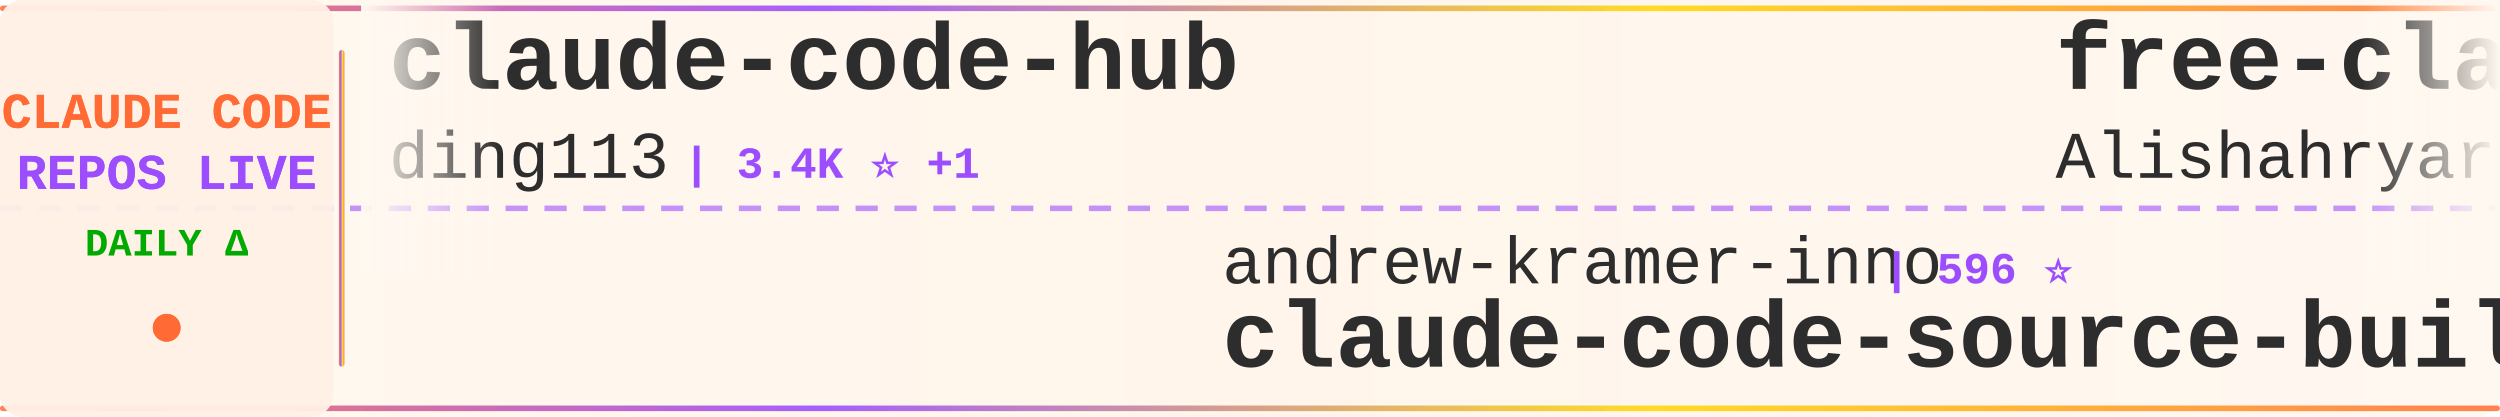
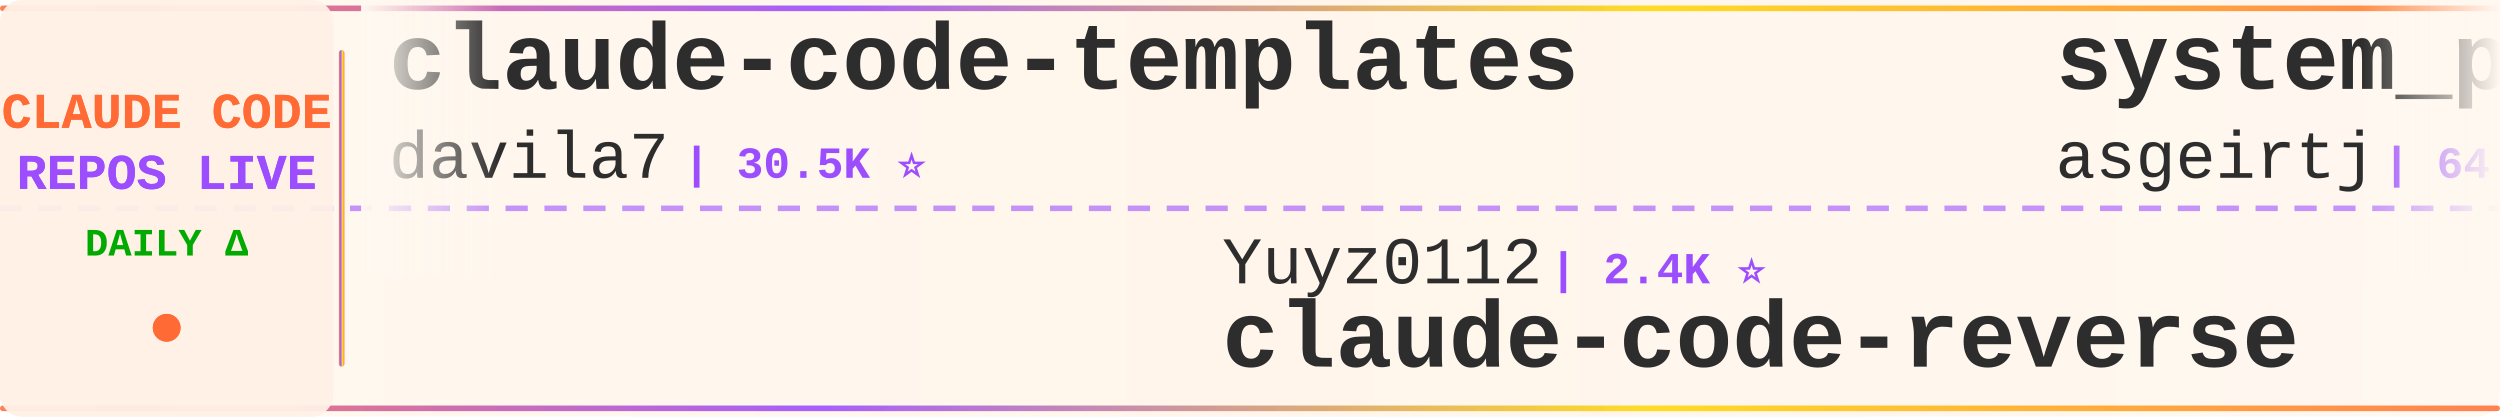
<svg xmlns="http://www.w3.org/2000/svg" width="900" height="150">
  <defs>
    <linearGradient id="tickerBg" x1="0%" y1="0%" x2="100%" y2="0%">
      <stop offset="0%" style="stop-color:#fff8f0;stop-opacity:0.98" />
      <stop offset="50%" style="stop-color:#fff5eb;stop-opacity:1" />
      <stop offset="100%" style="stop-color:#fff8f0;stop-opacity:0.98" />
    </linearGradient>
    <linearGradient id="borderGrad" x1="0%" y1="0%" x2="100%" y2="0%">
      <stop offset="0%" style="stop-color:#FF6B35;stop-opacity:0.85">
        <animate attributeName="stop-opacity" values="0.85;1;0.85" dur="2s" repeatCount="indefinite" />
      </stop>
      <stop offset="33%" style="stop-color:#9C4EFF;stop-opacity:0.9">
        <animate attributeName="stop-opacity" values="0.9;1;0.9" dur="2.2s" repeatCount="indefinite" />
      </stop>
      <stop offset="66%" style="stop-color:#FFD700;stop-opacity:0.85">
        <animate attributeName="stop-opacity" values="0.85;1;0.85" dur="1.8s" repeatCount="indefinite" />
      </stop>
      <stop offset="100%" style="stop-color:#FF6B35;stop-opacity:0.85">
        <animate attributeName="stop-opacity" values="0.85;1;0.85" dur="2s" repeatCount="indefinite" />
      </stop>
    </linearGradient>
    <filter id="textGlow">
      <feGaussianBlur stdDeviation="0.15" result="coloredBlur" />
      <feMerge>
        <feMergeNode in="coloredBlur" />
        <feMergeNode in="SourceGraphic" />
      </feMerge>
    </filter>
    <filter id="metricGlow">
      <feGaussianBlur stdDeviation="0.2" result="coloredBlur" />
      <feMerge>
        <feMergeNode in="coloredBlur" />
        <feMergeNode in="SourceGraphic" />
      </feMerge>
    </filter>
    <linearGradient id="leftFade" x1="0%" y1="0%" x2="100%" y2="0%">
      <stop offset="0%" style="stop-color:#fff8f0;stop-opacity:1" />
      <stop offset="100%" style="stop-color:#fff8f0;stop-opacity:0" />
    </linearGradient>
    <linearGradient id="rightFade" x1="0%" y1="0%" x2="100%" y2="0%">
      <stop offset="0%" style="stop-color:#fff8f0;stop-opacity:0" />
      <stop offset="100%" style="stop-color:#fff8f0;stop-opacity:1" />
    </linearGradient>
  </defs>
  <rect width="900" height="150" fill="url(#tickerBg)" rx="8" />
  <rect x="0" y="2" width="900" height="2" fill="url(#borderGrad)" rx="1" />
  <rect x="0" y="146" width="900" height="2" fill="url(#borderGrad)" rx="1" />
  <line x1="0" y1="75" x2="900" y2="75" stroke="#9C4EFF" stroke-width="2" stroke-dasharray="8 6" opacity="0.6" />
  <rect x="0" y="0" width="120" height="150" fill="#fff0e6" opacity="0.95" rx="8" />
  <text x="60" y="46" font-family="'Courier New', monospace" font-size="18" font-weight="bold" fill="#FF6B35" text-anchor="middle" filter="url(#textGlow)">
    CLAUDE CODE
  </text>
  <text x="60" y="68" font-family="'Courier New', monospace" font-size="18" font-weight="bold" fill="#9C4EFF" text-anchor="middle" filter="url(#textGlow)">
    REPOS LIVE
  </text>
  <text x="60" y="92" font-family="'Courier New', monospace" font-size="14" font-weight="bold" fill="#00aa00" text-anchor="middle">
    DAILY Δ
  </text>
  <circle cx="60" cy="118" r="5" fill="#FF6B35" filter="url(#metricGlow)">
    <animate attributeName="r" values="4;6;4" dur="1.5s" repeatCount="indefinite" />
    <animate attributeName="opacity" values="0.6;1;0.6" dur="1.5s" repeatCount="indefinite" />
  </circle>
  <rect x="122" y="18" width="2" height="114" fill="url(#borderGrad)" rx="1" />
  <clipPath id="tickerClip">
    <rect x="130" y="0" width="770" height="150" />
  </clipPath>
  <g clip-path="url(#tickerClip)">
    <g id="tickerItems">
      <animateTransform attributeName="transform" attributeType="XML" type="translate" from="0 0" to="-3000 0" dur="54s" repeatCount="indefinite" />
      <g transform="translate(0, 0)">
-         <text x="140" y="32" font-family="'Courier New', monospace" font-size="34" font-weight="bold" fill="#2d2d2d">claude-code-hub</text>
-         <text x="140" y="64" font-family="'Courier New', monospace" font-size="24" font-weight="normal" fill="#2d2d2d" opacity="1.0">ding113</text>
-         <text x="246" y="64" font-family="'Courier New', monospace" font-size="16" font-weight="bold" fill="#9C4EFF"> | 3.4K ⭐ +1</text>
+         <text x="140" y="32" font-family="'Courier New', monospace" font-size="34" font-weight="bold" fill="#2d2d2d">claude-code-templates</text>
+         <text x="140" y="64" font-family="'Courier New', monospace" font-size="24" font-weight="normal" fill="#2d2d2d" opacity="1.0">davila7</text>
+         <text x="246" y="64" font-family="'Courier New', monospace" font-size="16" font-weight="bold" fill="#9C4EFF"> | 30.5K ⭐</text>
      </g>
      <g transform="translate(300, 0)">
-         <text x="140" y="102" font-family="'Courier New', monospace" font-size="24" font-weight="normal" fill="#2d2d2d" opacity="1.0">andrew-kramer-inno</text>
-         <text x="378" y="102" font-family="'Courier New', monospace" font-size="16" font-weight="bold" fill="#9C4EFF"> | 596 ⭐</text>
-         <text x="140" y="132" font-family="'Courier New', monospace" font-size="34" font-weight="bold" fill="#2d2d2d">claude-code-source-build</text>
+         <text x="140" y="102" font-family="'Courier New', monospace" font-size="24" font-weight="normal" fill="#2d2d2d" opacity="1.0">Yuyz0112</text>
+         <text x="258" y="102" font-family="'Courier New', monospace" font-size="16" font-weight="bold" fill="#9C4EFF"> | 2.4K ⭐</text>
+         <text x="140" y="132" font-family="'Courier New', monospace" font-size="34" font-weight="bold" fill="#2d2d2d">claude-code-reverse</text>
      </g>
      <g transform="translate(600, 0)">
-         <text x="140" y="32" font-family="'Courier New', monospace" font-size="34" font-weight="bold" fill="#2d2d2d">free-claude-code</text>
-         <text x="140" y="64" font-family="'Courier New', monospace" font-size="24" font-weight="normal" fill="#2d2d2d" opacity="1.0">Alishahryar1</text>
-         <text x="306" y="64" font-family="'Courier New', monospace" font-size="16" font-weight="bold" fill="#9C4EFF"> | 53.4K ⭐ +37</text>
+         <text x="140" y="32" font-family="'Courier New', monospace" font-size="34" font-weight="bold" fill="#2d2d2d">system_prompts_leaks</text>
+         <text x="140" y="64" font-family="'Courier New', monospace" font-size="24" font-weight="normal" fill="#2d2d2d" opacity="1.0">asgeirtj</text>
+         <text x="258" y="64" font-family="'Courier New', monospace" font-size="16" font-weight="bold" fill="#9C4EFF"> | 64.3K ⭐ +14</text>
      </g>
      <g transform="translate(900, 0)">
-         <text x="140" y="102" font-family="'Courier New', monospace" font-size="24" font-weight="normal" fill="#2d2d2d" opacity="1.0">huangjia2019</text>
-         <text x="306" y="102" font-family="'Courier New', monospace" font-size="16" font-weight="bold" fill="#9C4EFF"> | 1.1K ⭐ +1</text>
-         <text x="140" y="132" font-family="'Courier New', monospace" font-size="34" font-weight="bold" fill="#2d2d2d">claude-code-engineering</text>
+         <text x="140" y="102" font-family="'Courier New', monospace" font-size="24" font-weight="normal" fill="#2d2d2d" opacity="1.0">edmund-io</text>
+         <text x="270" y="102" font-family="'Courier New', monospace" font-size="16" font-weight="bold" fill="#9C4EFF"> | 1.5K ⭐ +1</text>
+         <text x="140" y="132" font-family="'Courier New', monospace" font-size="34" font-weight="bold" fill="#2d2d2d">edmunds-claude-code</text>
      </g>
      <g transform="translate(1200, 0)">
-         <text x="140" y="32" font-family="'Courier New', monospace" font-size="34" font-weight="bold" fill="#2d2d2d">claude-code-source-code</text>
-         <text x="140" y="64" font-family="'Courier New', monospace" font-size="24" font-weight="normal" fill="#2d2d2d" opacity="1.0">777genius</text>
-         <text x="270" y="64" font-family="'Courier New', monospace" font-size="16" font-weight="bold" fill="#9C4EFF"> | 930 ⭐</text>
+         <text x="140" y="32" font-family="'Courier New', monospace" font-size="34" font-weight="bold" fill="#2d2d2d">everything-claude-code</text>
+         <text x="140" y="64" font-family="'Courier New', monospace" font-size="24" font-weight="normal" fill="#2d2d2d" opacity="1.0">WorldFlowAI</text>
+         <text x="294" y="64" font-family="'Courier New', monospace" font-size="16" font-weight="bold" fill="#9C4EFF"> | 2.5K ⭐ +49</text>
      </g>
      <g transform="translate(1500, 0)">
-         <text x="140" y="102" font-family="'Courier New', monospace" font-size="24" font-weight="normal" fill="#2d2d2d" opacity="1.0">multica-ai</text>
-         <text x="282" y="102" font-family="'Courier New', monospace" font-size="16" font-weight="bold" fill="#9C4EFF"> | 210.5K ⭐ +82</text>
-         <text x="140" y="132" font-family="'Courier New', monospace" font-size="34" font-weight="bold" fill="#2d2d2d">andrej-karpathy-skills</text>
+         <text x="140" y="102" font-family="'Courier New', monospace" font-size="24" font-weight="normal" fill="#2d2d2d" opacity="1.0">anthropics</text>
+         <text x="282" y="102" font-family="'Courier New', monospace" font-size="16" font-weight="bold" fill="#9C4EFF"> | 970 ⭐</text>
+         <text x="140" y="132" font-family="'Courier New', monospace" font-size="34" font-weight="bold" fill="#2d2d2d">claude-code-base-action</text>
      </g>
      <g transform="translate(1800, 0)">
-         <text x="140" y="32" font-family="'Courier New', monospace" font-size="34" font-weight="bold" fill="#2d2d2d">claude-code-source</text>
-         <text x="140" y="64" font-family="'Courier New', monospace" font-size="24" font-weight="normal" fill="#2d2d2d" opacity="1.0">JrCx7scC</text>
-         <text x="258" y="64" font-family="'Courier New', monospace" font-size="16" font-weight="bold" fill="#9C4EFF"> | 376 ⭐</text>
+         <text x="140" y="32" font-family="'Courier New', monospace" font-size="34" font-weight="bold" fill="#2d2d2d">claude-code-proxy</text>
+         <text x="140" y="64" font-family="'Courier New', monospace" font-size="24" font-weight="normal" fill="#2d2d2d" opacity="1.0">1rgs</text>
+         <text x="210" y="64" font-family="'Courier New', monospace" font-size="16" font-weight="bold" fill="#9C4EFF"> | 3.7K ⭐</text>
      </g>
      <g transform="translate(2100, 0)">
-         <text x="140" y="102" font-family="'Courier New', monospace" font-size="24" font-weight="normal" fill="#2d2d2d" opacity="1.0">xu-xiang</text>
-         <text x="258" y="102" font-family="'Courier New', monospace" font-size="16" font-weight="bold" fill="#9C4EFF"> | 1.9K ⭐ +1</text>
-         <text x="140" y="132" font-family="'Courier New', monospace" font-size="34" font-weight="bold" fill="#2d2d2d">everything-claude-code-z...</text>
+         <text x="140" y="102" font-family="'Courier New', monospace" font-size="24" font-weight="normal" fill="#2d2d2d" opacity="1.0">ding113</text>
+         <text x="246" y="102" font-family="'Courier New', monospace" font-size="16" font-weight="bold" fill="#9C4EFF"> | 3.4K ⭐</text>
+         <text x="140" y="132" font-family="'Courier New', monospace" font-size="34" font-weight="bold" fill="#2d2d2d">claude-code-hub</text>
      </g>
      <g transform="translate(2400, 0)">
-         <text x="140" y="32" font-family="'Courier New', monospace" font-size="34" font-weight="bold" fill="#2d2d2d">claude-code-source</text>
-         <text x="140" y="64" font-family="'Courier New', monospace" font-size="24" font-weight="normal" fill="#2d2d2d" opacity="1.0">hangsman</text>
-         <text x="258" y="64" font-family="'Courier New', monospace" font-size="16" font-weight="bold" fill="#9C4EFF"> | 793 ⭐</text>
+         <text x="140" y="32" font-family="'Courier New', monospace" font-size="34" font-weight="bold" fill="#2d2d2d">awesome-claude-code-tool...</text>
+         <text x="140" y="64" font-family="'Courier New', monospace" font-size="24" font-weight="normal" fill="#2d2d2d" opacity="1.0">rohitg00</text>
+         <text x="258" y="64" font-family="'Courier New', monospace" font-size="16" font-weight="bold" fill="#9C4EFF"> | 2.6K ⭐ +2</text>
      </g>
      <g transform="translate(2700, 0)">
-         <text x="140" y="102" font-family="'Courier New', monospace" font-size="24" font-weight="normal" fill="#2d2d2d" opacity="1.0">VILA-Lab</text>
-         <text x="258" y="102" font-family="'Courier New', monospace" font-size="16" font-weight="bold" fill="#9C4EFF"> | 2.1K ⭐</text>
-         <text x="140" y="132" font-family="'Courier New', monospace" font-size="34" font-weight="bold" fill="#2d2d2d">Dive-into-Claude-Code</text>
+         <text x="140" y="102" font-family="'Courier New', monospace" font-size="24" font-weight="normal" fill="#2d2d2d" opacity="1.0">disler</text>
+         <text x="234" y="102" font-family="'Courier New', monospace" font-size="16" font-weight="bold" fill="#9C4EFF"> | 3.9K ⭐ +1</text>
+         <text x="140" y="132" font-family="'Courier New', monospace" font-size="34" font-weight="bold" fill="#2d2d2d">claude-code-hooks-master...</text>
      </g>
      <g transform="translate(3000, 0)">
-         <text x="140" y="32" font-family="'Courier New', monospace" font-size="34" font-weight="bold" fill="#2d2d2d">claude-code-hub</text>
-         <text x="140" y="64" font-family="'Courier New', monospace" font-size="24" font-weight="normal" fill="#2d2d2d" opacity="1.0">ding113</text>
-         <text x="246" y="64" font-family="'Courier New', monospace" font-size="16" font-weight="bold" fill="#9C4EFF"> | 3.4K ⭐ +1</text>
+         <text x="140" y="32" font-family="'Courier New', monospace" font-size="34" font-weight="bold" fill="#2d2d2d">claude-code-templates</text>
+         <text x="140" y="64" font-family="'Courier New', monospace" font-size="24" font-weight="normal" fill="#2d2d2d" opacity="1.0">davila7</text>
+         <text x="246" y="64" font-family="'Courier New', monospace" font-size="16" font-weight="bold" fill="#9C4EFF"> | 30.5K ⭐</text>
      </g>
      <g transform="translate(3300, 0)">
-         <text x="140" y="102" font-family="'Courier New', monospace" font-size="24" font-weight="normal" fill="#2d2d2d" opacity="1.0">andrew-kramer-inno</text>
-         <text x="378" y="102" font-family="'Courier New', monospace" font-size="16" font-weight="bold" fill="#9C4EFF"> | 596 ⭐</text>
-         <text x="140" y="132" font-family="'Courier New', monospace" font-size="34" font-weight="bold" fill="#2d2d2d">claude-code-source-build</text>
+         <text x="140" y="102" font-family="'Courier New', monospace" font-size="24" font-weight="normal" fill="#2d2d2d" opacity="1.0">Yuyz0112</text>
+         <text x="258" y="102" font-family="'Courier New', monospace" font-size="16" font-weight="bold" fill="#9C4EFF"> | 2.4K ⭐</text>
+         <text x="140" y="132" font-family="'Courier New', monospace" font-size="34" font-weight="bold" fill="#2d2d2d">claude-code-reverse</text>
      </g>
      <g transform="translate(3600, 0)">
-         <text x="140" y="32" font-family="'Courier New', monospace" font-size="34" font-weight="bold" fill="#2d2d2d">free-claude-code</text>
-         <text x="140" y="64" font-family="'Courier New', monospace" font-size="24" font-weight="normal" fill="#2d2d2d" opacity="1.0">Alishahryar1</text>
-         <text x="306" y="64" font-family="'Courier New', monospace" font-size="16" font-weight="bold" fill="#9C4EFF"> | 53.4K ⭐ +37</text>
+         <text x="140" y="32" font-family="'Courier New', monospace" font-size="34" font-weight="bold" fill="#2d2d2d">system_prompts_leaks</text>
+         <text x="140" y="64" font-family="'Courier New', monospace" font-size="24" font-weight="normal" fill="#2d2d2d" opacity="1.0">asgeirtj</text>
+         <text x="258" y="64" font-family="'Courier New', monospace" font-size="16" font-weight="bold" fill="#9C4EFF"> | 64.3K ⭐ +14</text>
      </g>
      <g transform="translate(3900, 0)">
-         <text x="140" y="102" font-family="'Courier New', monospace" font-size="24" font-weight="normal" fill="#2d2d2d" opacity="1.0">huangjia2019</text>
-         <text x="306" y="102" font-family="'Courier New', monospace" font-size="16" font-weight="bold" fill="#9C4EFF"> | 1.1K ⭐ +1</text>
-         <text x="140" y="132" font-family="'Courier New', monospace" font-size="34" font-weight="bold" fill="#2d2d2d">claude-code-engineering</text>
+         <text x="140" y="102" font-family="'Courier New', monospace" font-size="24" font-weight="normal" fill="#2d2d2d" opacity="1.0">edmund-io</text>
+         <text x="270" y="102" font-family="'Courier New', monospace" font-size="16" font-weight="bold" fill="#9C4EFF"> | 1.5K ⭐ +1</text>
+         <text x="140" y="132" font-family="'Courier New', monospace" font-size="34" font-weight="bold" fill="#2d2d2d">edmunds-claude-code</text>
      </g>
    </g>
  </g>
  <rect x="130" y="0" width="50" height="100" fill="url(#leftFade)" />
  <rect x="850" y="0" width="50" height="100" fill="url(#rightFade)" />
</svg>
